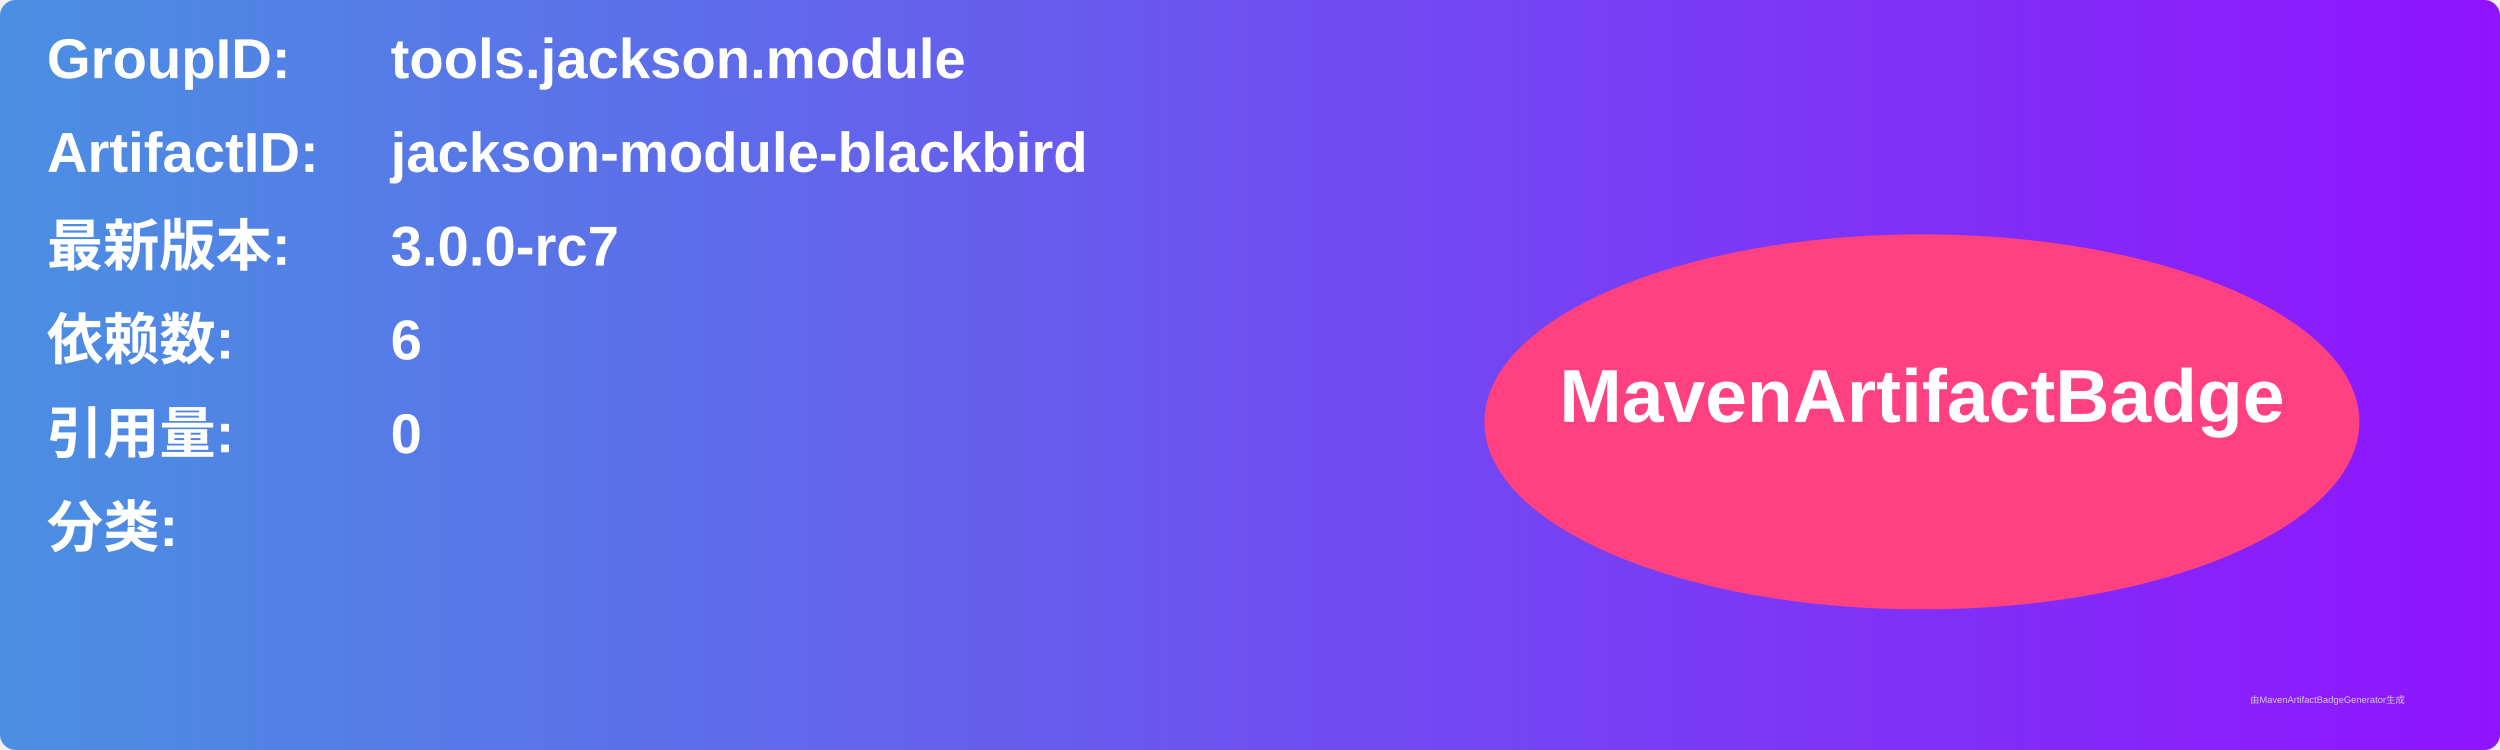
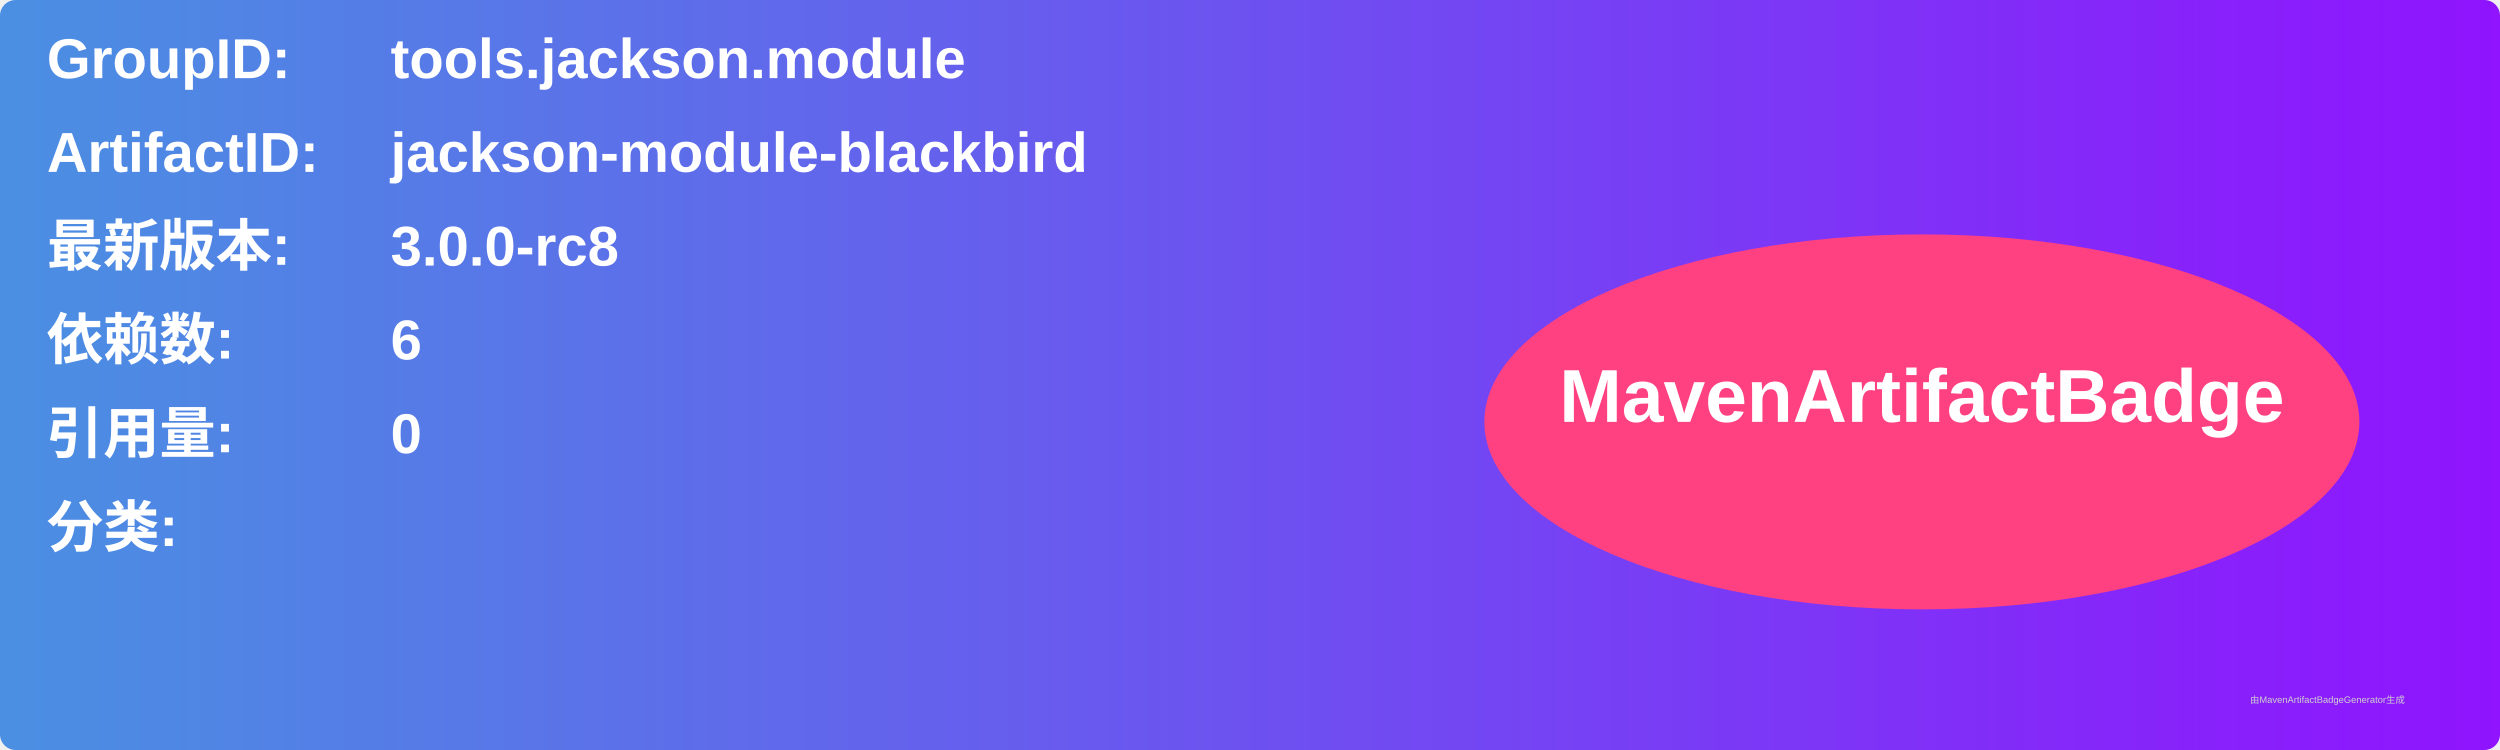
<svg xmlns="http://www.w3.org/2000/svg" width="800" height="240" viewBox="0 0 800 240">
  <linearGradient id="grad" x1="0%" y1="0%" x2="100%" y2="0%">
    <stop offset="0%" stop-color="#4a90e2" />
    <stop offset="100%" stop-color="#9013fe" />
  </linearGradient>
  <rect width="100%" height="100%" rx="5" ry="5" fill="url(#grad)" />
  <g transform="translate(15, 15)">
    <text x="0" y="10" font-family="Arial" font-size="18" fill="white" font-weight="bold" width="260">GroupID:</text>
    <text x="110" y="10" font-family="Arial" font-size="18" fill="white" font-weight="bold" width="460">tools.jackson.module</text>
    <text x="0" y="40" font-family="Arial" font-size="18" fill="white" font-weight="bold" width="260">ArtifactID:</text>
    <text x="110" y="40" font-family="Arial" font-size="18" fill="white" font-weight="bold" width="460">jackson-module-blackbird</text>
    <text x="0" y="70" font-family="Arial" font-size="18" fill="white" font-weight="bold">最新版本:</text>
    <text x="110" y="70" font-family="Arial" font-size="18" fill="white" font-weight="bold">
-       <tspan font-weight="bold">3.0.0-rc7</tspan>
+       <tspan font-weight="bold">3.0.0-rc8</tspan>
    </text>
    <text x="0" y="100" font-family="Arial" font-size="18" fill="white" font-weight="bold">依赖数: </text>
    <text x="110" y="100" font-family="Arial" font-size="18" fill="white">
      <tspan font-weight="bold">6</tspan>
    </text>
    <text x="0" y="130" font-family="Arial" font-size="18" fill="white" font-weight="bold">引用量: </text>
    <text x="110" y="130" font-family="Arial" font-size="18" fill="white">
      <tspan font-weight="bold">0</tspan>
    </text>
    <text x="0" y="160" font-family="Arial" font-size="18" fill="white" font-weight="bold">分类:</text>
    <text x="10" y="190" font-family="Arial" font-size="10" fill="white">
      <tspan font-weight="bold" />
    </text>
    <ellipse cx="600" cy="120" rx="140" ry="60" fill="#ff4081" />
    <text x="600" y="120" text-anchor="middle" font-family="Arial" font-size="24" fill="white" font-weight="bold">MavenArtifactBadge</text>
  </g>
  <text x="720" y="225" font-family="Arial" font-size="3" fill="#d0d0d0">由MavenArtifactBadgeGenerator生成</text>
</svg>
